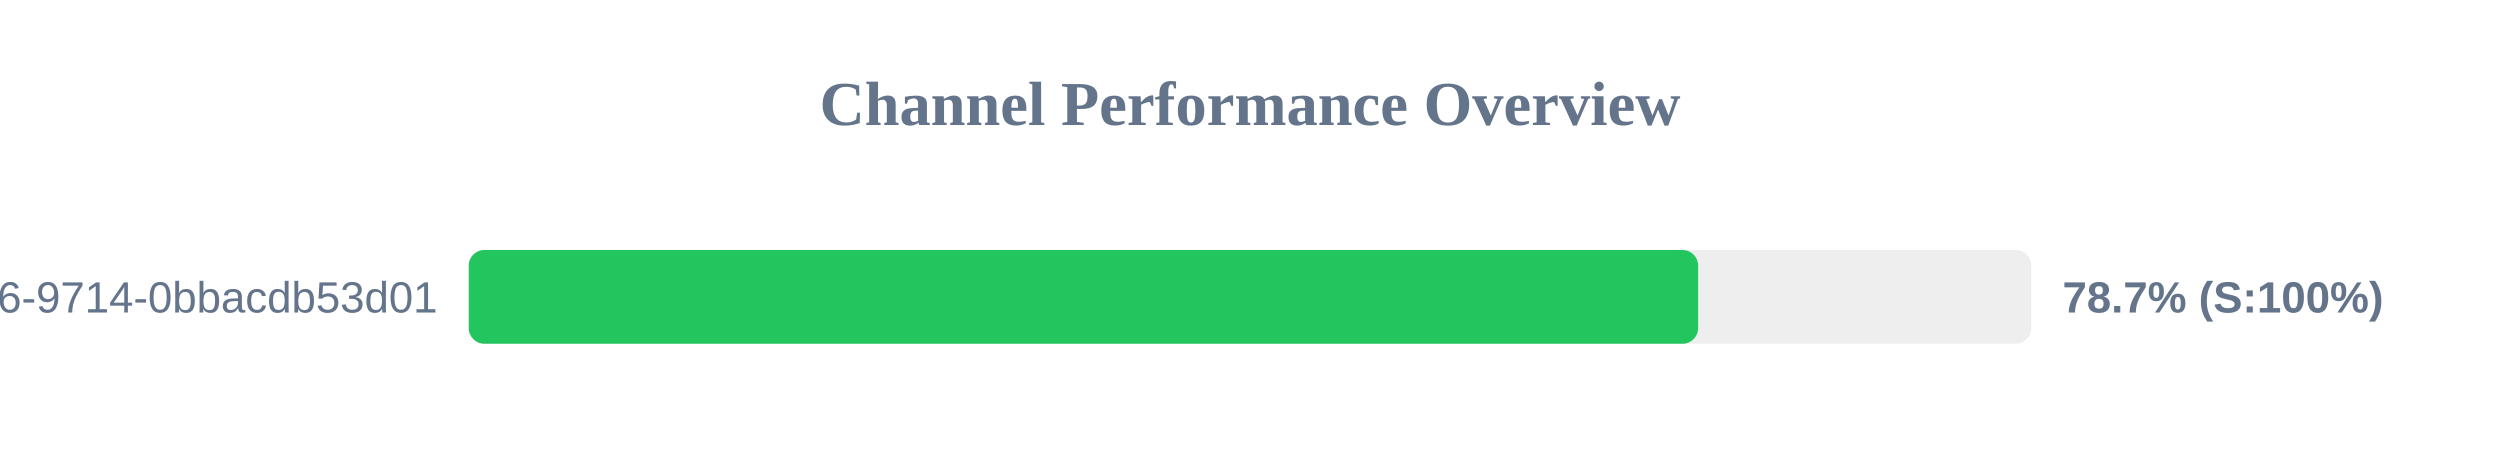
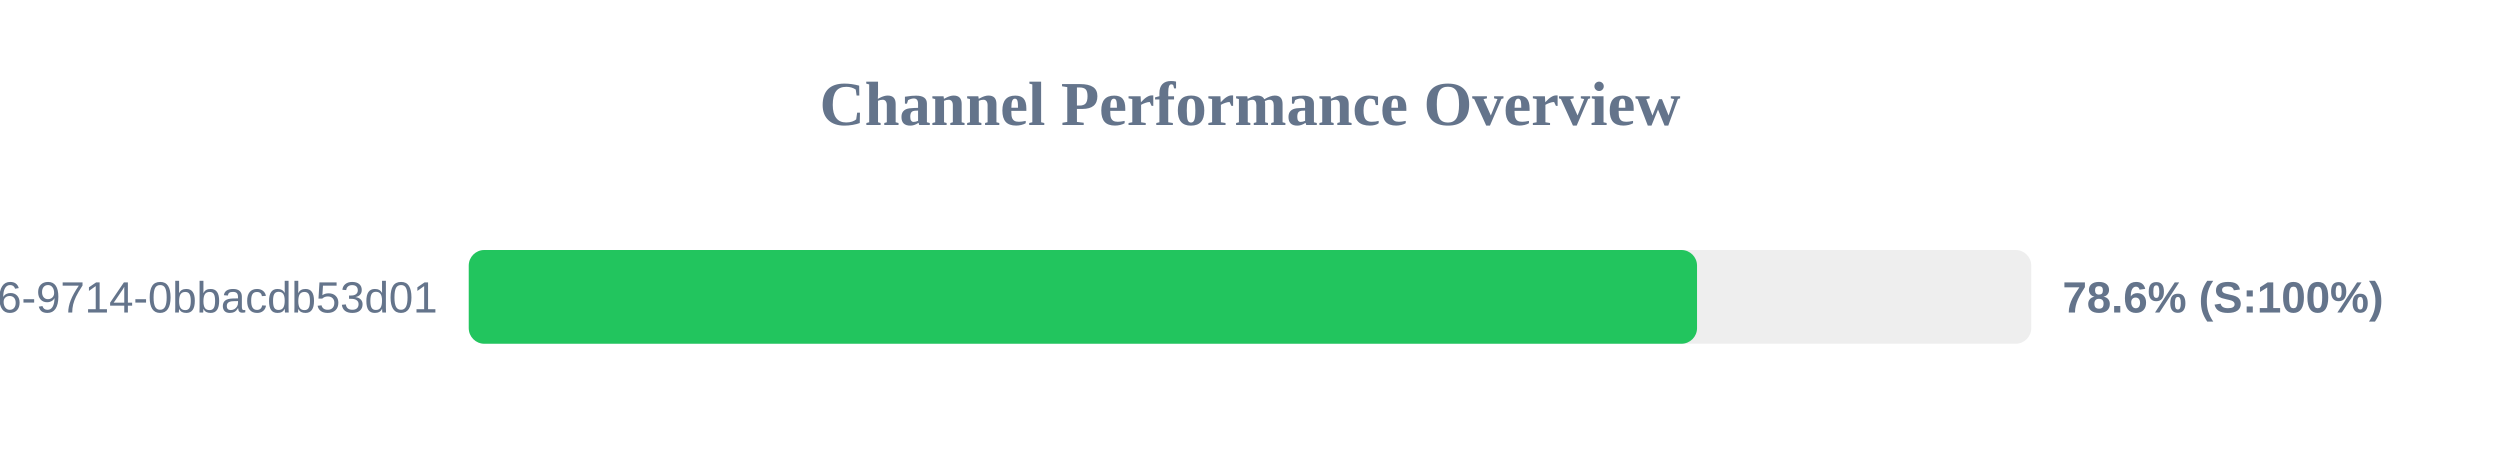
<svg xmlns="http://www.w3.org/2000/svg" width="800" height="150" version="1.1">
  <style>
        .row { font: 14px Arial; fill: #64748b; }
        .score { font: bold 14px Arial; fill: #64748b; }
    </style>
  <text x="400" y="40" text-anchor="middle" font-size="20px" font-weight="bold" fill="#64748b">Channel Performance Overview</text>
  <rect x="150" y="80" width="500" height="30" fill="#eee" rx="5" />
-   <rect x="150" y="80" width="393.4" height="30" fill="#22c55e" rx="5" />
+   <rect x="150" y="80" width="393.05" height="30" fill="#22c55e" rx="5" />
  <text x="140" y="100" text-anchor="end" class="row">?uuid=23125f6e-ec56-4c26-9714-0bbacdb53d01</text>
-   <text x="660" y="100" text-anchor="start" class="score">78.7% (S:100%)</text>
+   <text x="660" y="100" text-anchor="start" class="score">78.6% (S:100%)</text>
</svg>
